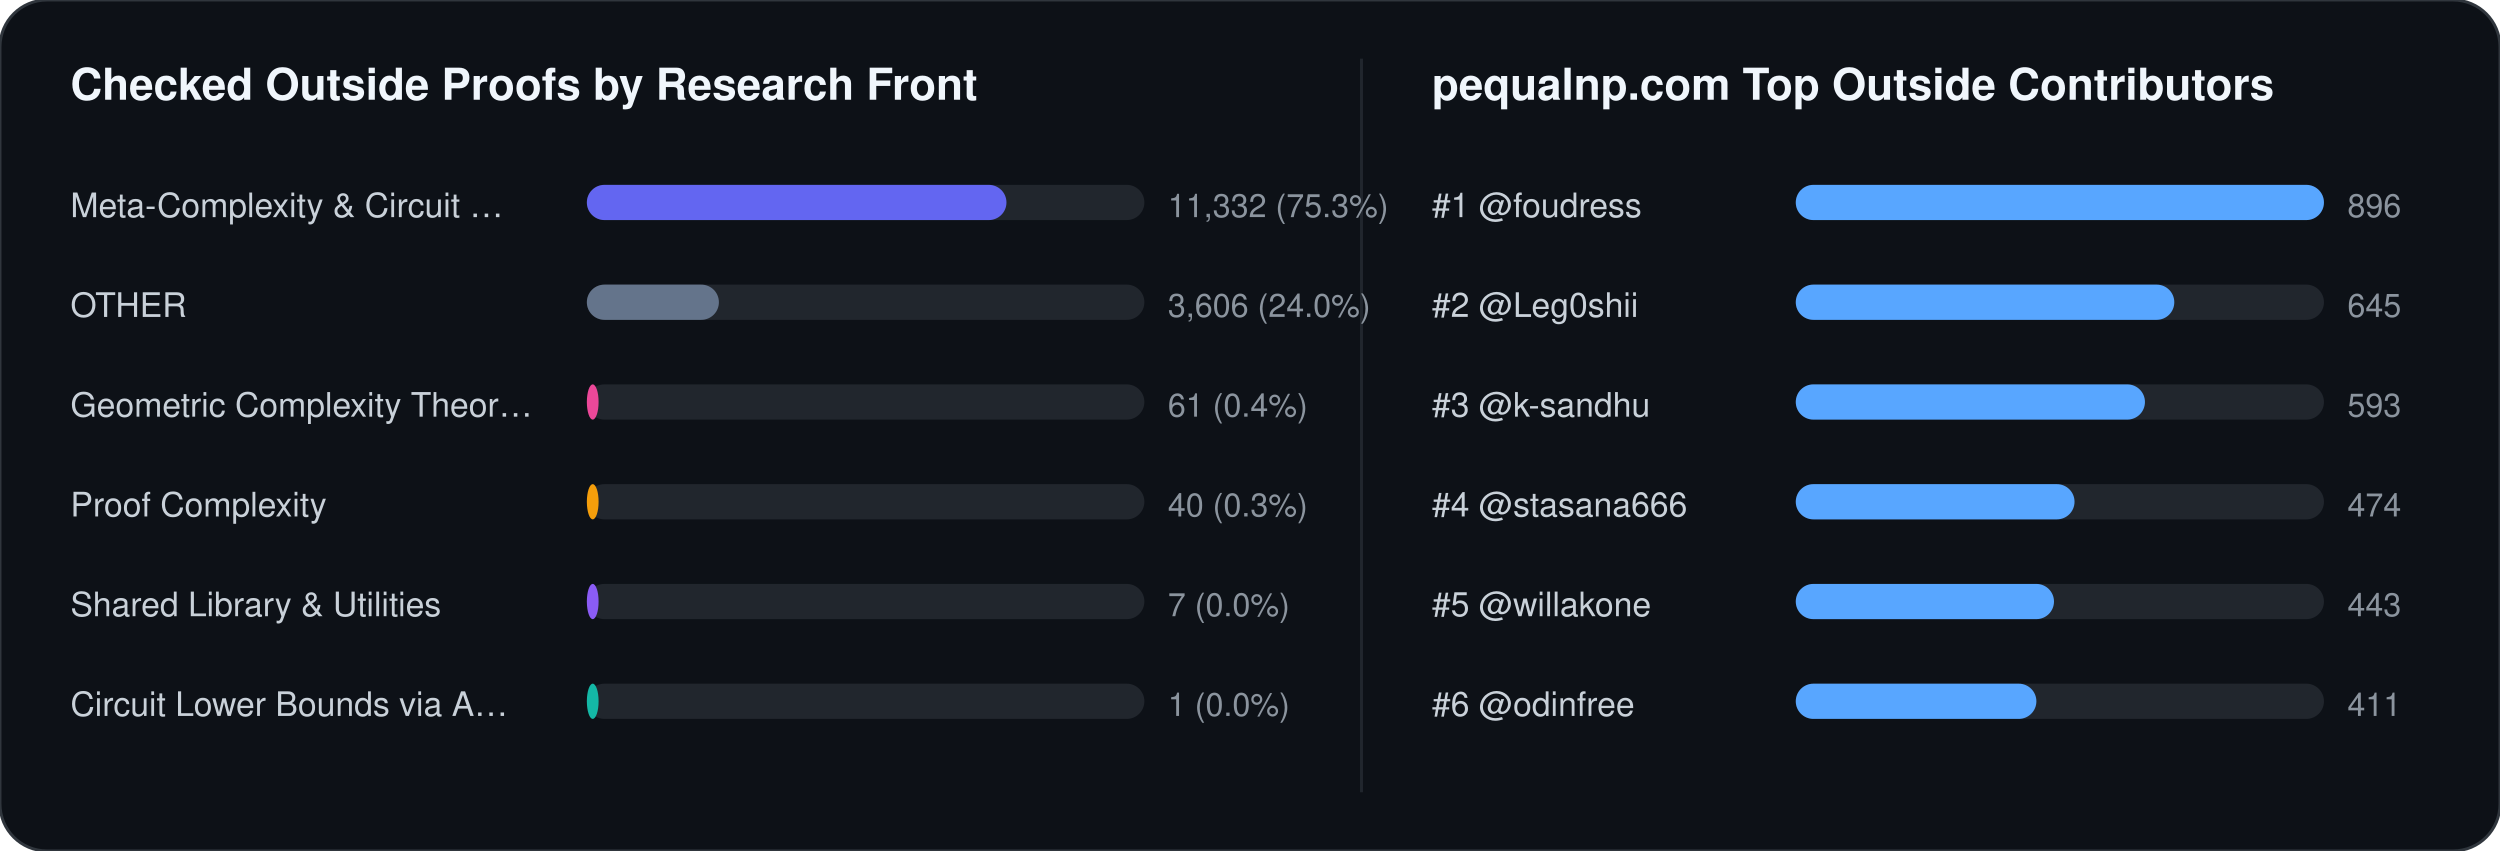
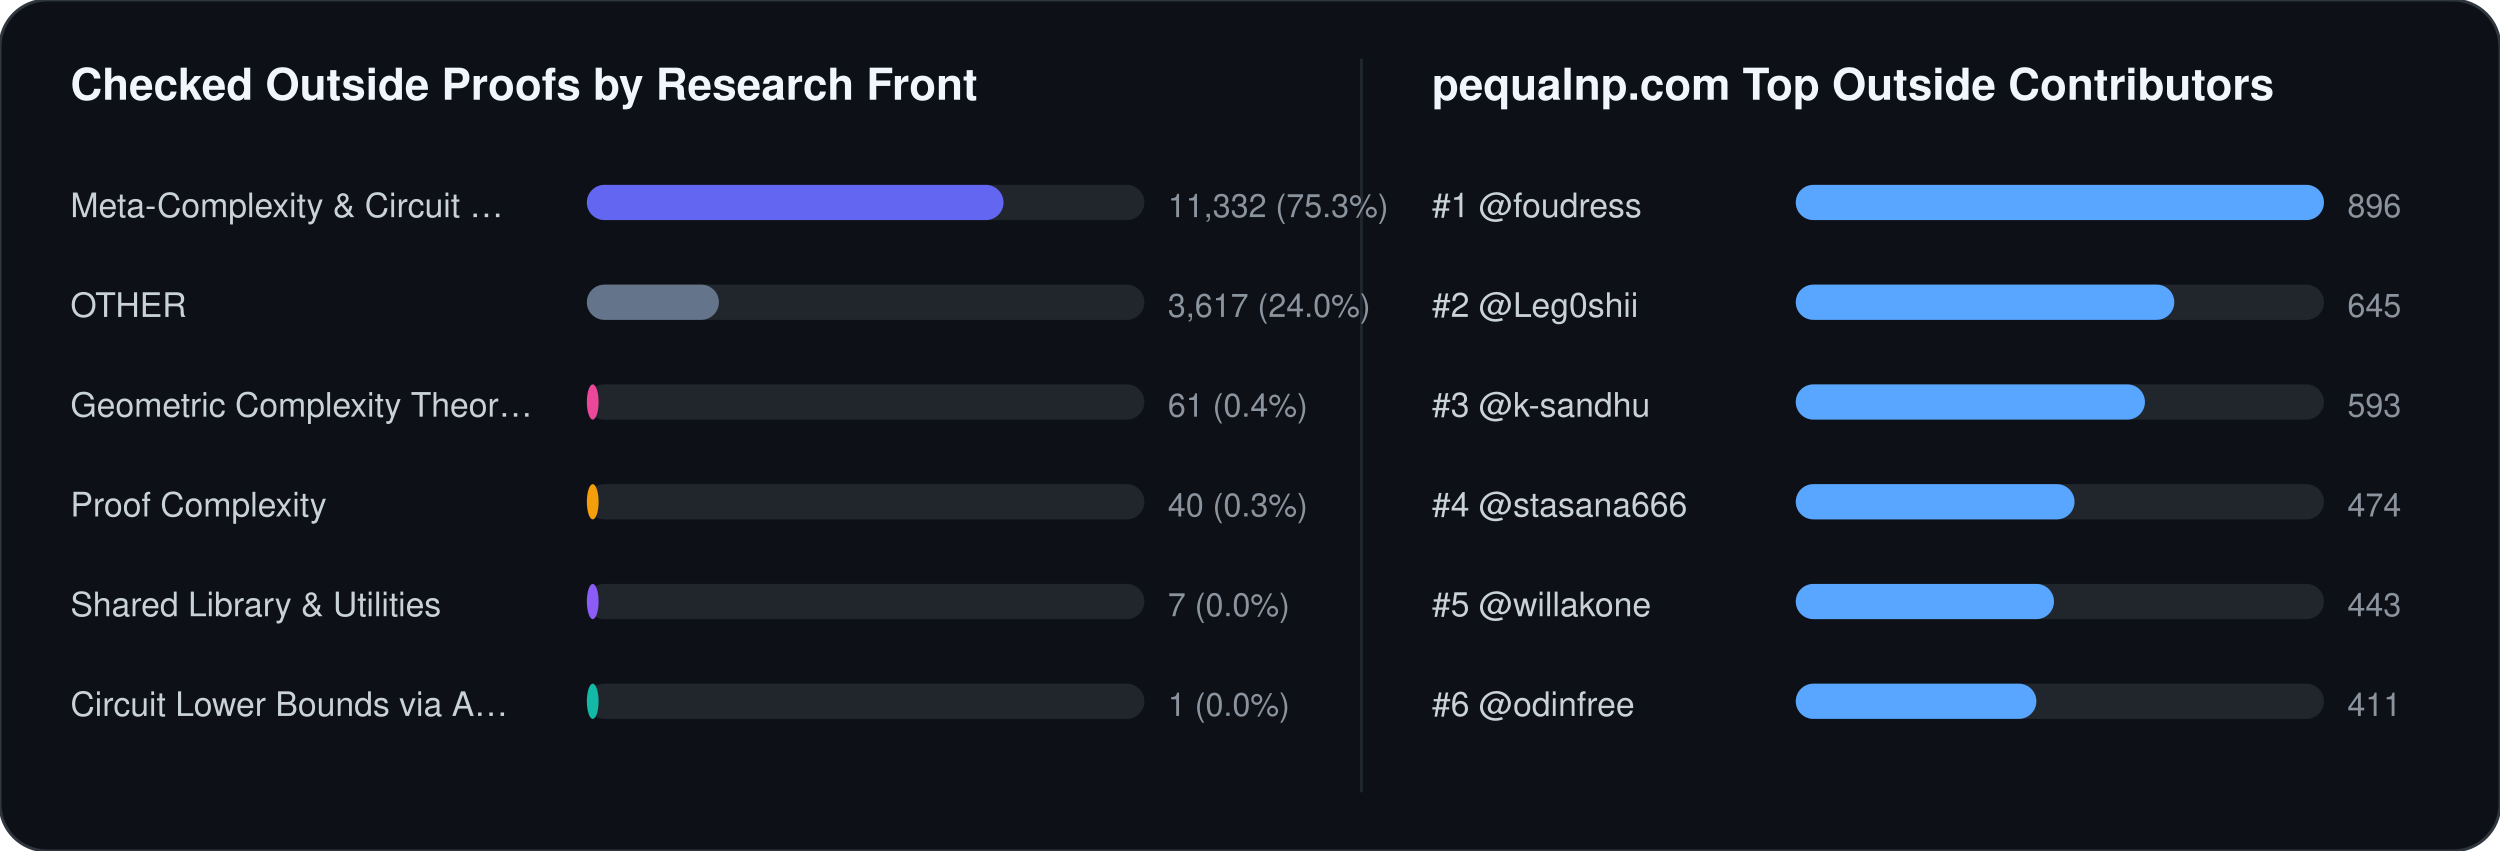
<svg xmlns="http://www.w3.org/2000/svg" width="852" height="290" viewBox="0 0 852 290" font-family="-apple-system,BlinkMacSystemFont,Segoe UI,Helvetica,Arial,sans-serif">
  <rect width="852" height="290" rx="16" fill="#0d1117" stroke="#30363d" stroke-width="1" />
  <text x="24" y="34" fill="#f0f6fc" font-size="15" font-weight="700">Checked Outside Proofs by Research Front</text>
  <line x1="464" y1="20" x2="464" y2="270" stroke="#21262d" stroke-width="1" />
  <text x="488" y="34" fill="#f0f6fc" font-size="15" font-weight="700">pequalnp.com Top Outside Contributors</text>
  <text x="24" y="74" fill="#c9d1d9" font-size="11.5">Meta-Complexity &amp; Circuit …</text>
  <rect x="200" y="63" width="190" height="12" rx="6" fill="#21262d" />
-   <rect x="200" y="63" width="143" height="12" rx="6" fill="#6366f1" />
+   <rect x="200" y="63" width="142" height="12" rx="6" fill="#6366f1" />
  <text x="398" y="74" fill="#8b949e" font-size="11">11,332 (75.3%)</text>
  <text x="24" y="108" fill="#c9d1d9" font-size="11.5">OTHER</text>
  <rect x="200" y="97" width="190" height="12" rx="6" fill="#21262d" />
  <rect x="200" y="97" width="45" height="12" rx="6" fill="#64748b" />
-   <text x="398" y="108" fill="#8b949e" font-size="11">3,606 (24.0%)</text>
+   <text x="398" y="108" fill="#8b949e" font-size="11">3,617 (24.0%)</text>
  <text x="24" y="142" fill="#c9d1d9" font-size="11.5">Geometric Complexity Theor…</text>
  <rect x="200" y="131" width="190" height="12" rx="6" fill="#21262d" />
  <rect x="200" y="131" width="4" height="12" rx="6" fill="#ec4899" />
  <text x="398" y="142" fill="#8b949e" font-size="11">61 (0.4%)</text>
  <text x="24" y="176" fill="#c9d1d9" font-size="11.5">Proof Complexity</text>
  <rect x="200" y="165" width="190" height="12" rx="6" fill="#21262d" />
  <rect x="200" y="165" width="4" height="12" rx="6" fill="#f59e0b" />
  <text x="398" y="176" fill="#8b949e" font-size="11">40 (0.3%)</text>
  <text x="24" y="210" fill="#c9d1d9" font-size="11.5">Shared Library &amp; Utilities</text>
  <rect x="200" y="199" width="190" height="12" rx="6" fill="#21262d" />
  <rect x="200" y="199" width="4" height="12" rx="6" fill="#8b5cf6" />
  <text x="398" y="210" fill="#8b949e" font-size="11">7 (0.0%)</text>
  <text x="24" y="244" fill="#c9d1d9" font-size="11.5">Circuit Lower Bounds via A…</text>
  <rect x="200" y="233" width="190" height="12" rx="6" fill="#21262d" />
  <rect x="200" y="233" width="4" height="12" rx="6" fill="#14b8a6" />
  <text x="398" y="244" fill="#8b949e" font-size="11">1 (0.0%)</text>
  <text x="488" y="74" fill="#c9d1d9" font-size="11.5">#1 @foudress</text>
  <rect x="612" y="63" width="180" height="12" rx="6" fill="#21262d" />
  <rect x="612" y="63" width="180" height="12" rx="6" fill="#58a6ff" />
  <text x="800" y="74" fill="#8b949e" font-size="11">896</text>
  <text x="488" y="108" fill="#c9d1d9" font-size="11.5">#2 @Leg0shii</text>
  <rect x="612" y="97" width="180" height="12" rx="6" fill="#21262d" />
  <rect x="612" y="97" width="129" height="12" rx="6" fill="#58a6ff" />
  <text x="800" y="108" fill="#8b949e" font-size="11">645</text>
  <text x="488" y="142" fill="#c9d1d9" font-size="11.5">#3 @k-sandhu</text>
  <rect x="612" y="131" width="180" height="12" rx="6" fill="#21262d" />
  <rect x="612" y="131" width="119" height="12" rx="6" fill="#58a6ff" />
  <text x="800" y="142" fill="#8b949e" font-size="11">593</text>
  <text x="488" y="176" fill="#c9d1d9" font-size="11.5">#4 @stasana666</text>
  <rect x="612" y="165" width="180" height="12" rx="6" fill="#21262d" />
  <rect x="612" y="165" width="95" height="12" rx="6" fill="#58a6ff" />
  <text x="800" y="176" fill="#8b949e" font-size="11">474</text>
  <text x="488" y="210" fill="#c9d1d9" font-size="11.5">#5 @willakone</text>
  <rect x="612" y="199" width="180" height="12" rx="6" fill="#21262d" />
  <rect x="612" y="199" width="88" height="12" rx="6" fill="#58a6ff" />
  <text x="800" y="210" fill="#8b949e" font-size="11">443</text>
  <text x="488" y="244" fill="#c9d1d9" font-size="11.5">#6 @odinfree</text>
  <rect x="612" y="233" width="180" height="12" rx="6" fill="#21262d" />
  <rect x="612" y="233" width="82" height="12" rx="6" fill="#58a6ff" />
  <text x="800" y="244" fill="#8b949e" font-size="11">411</text>
</svg>
